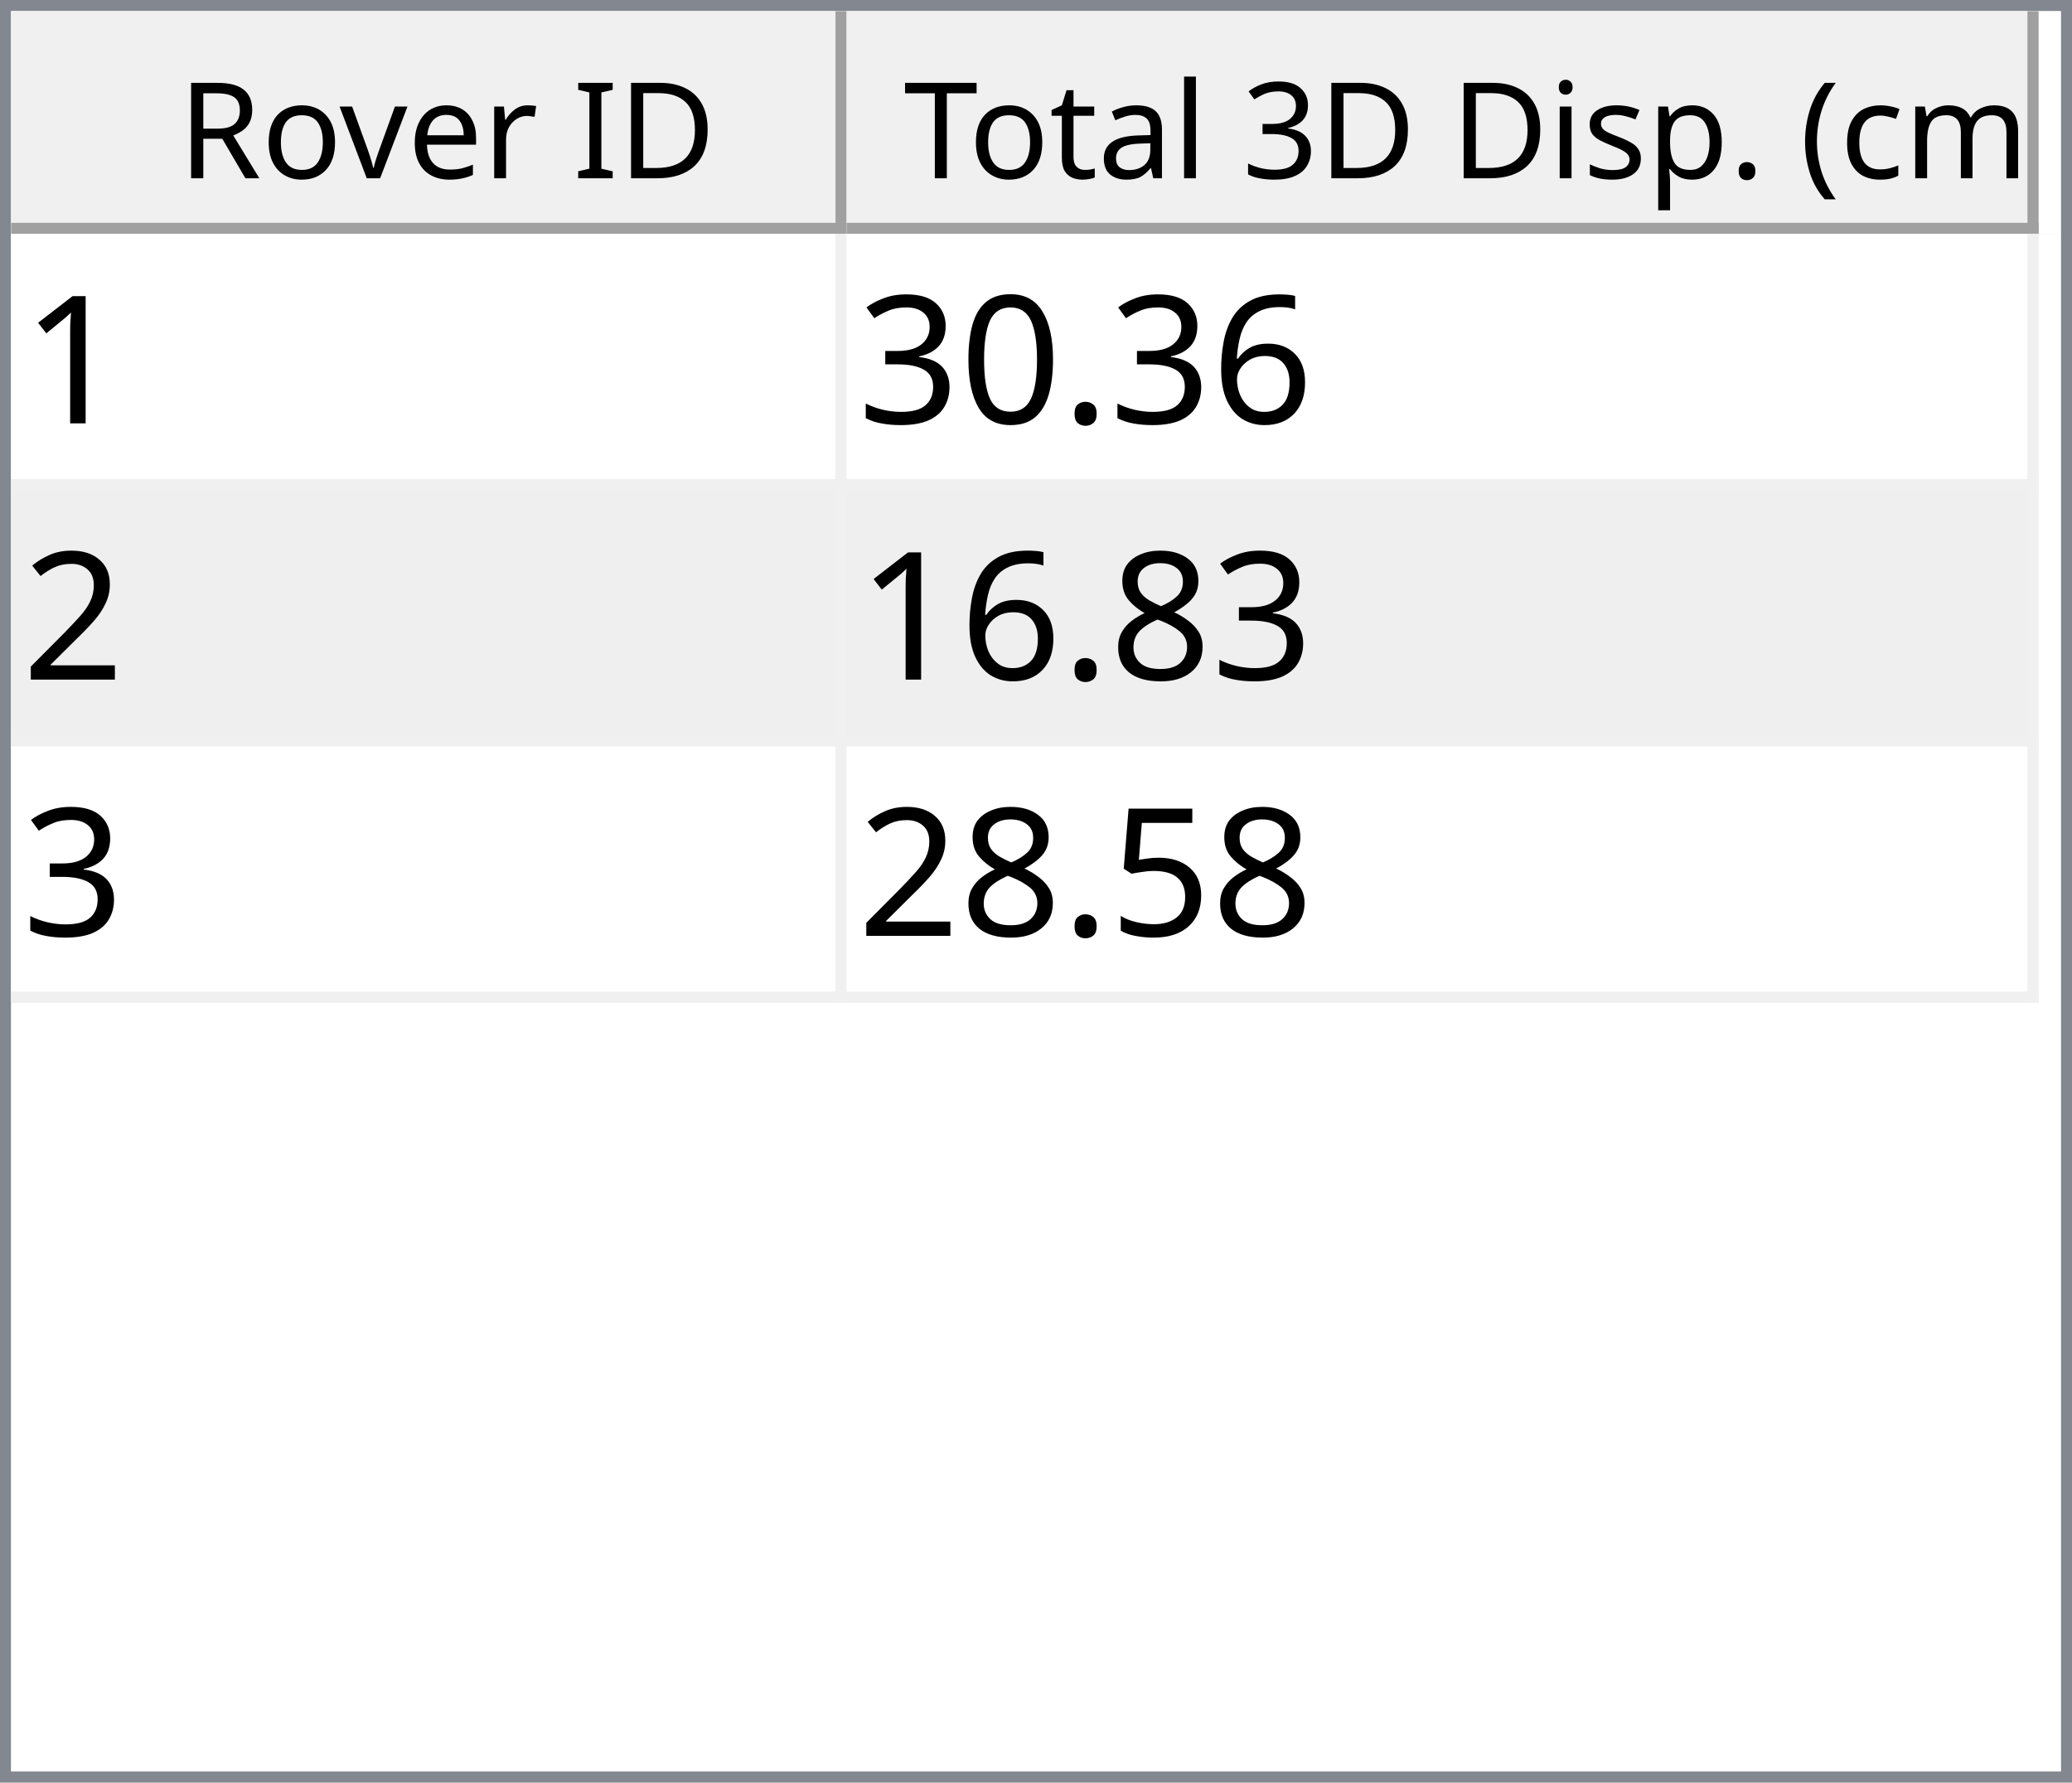
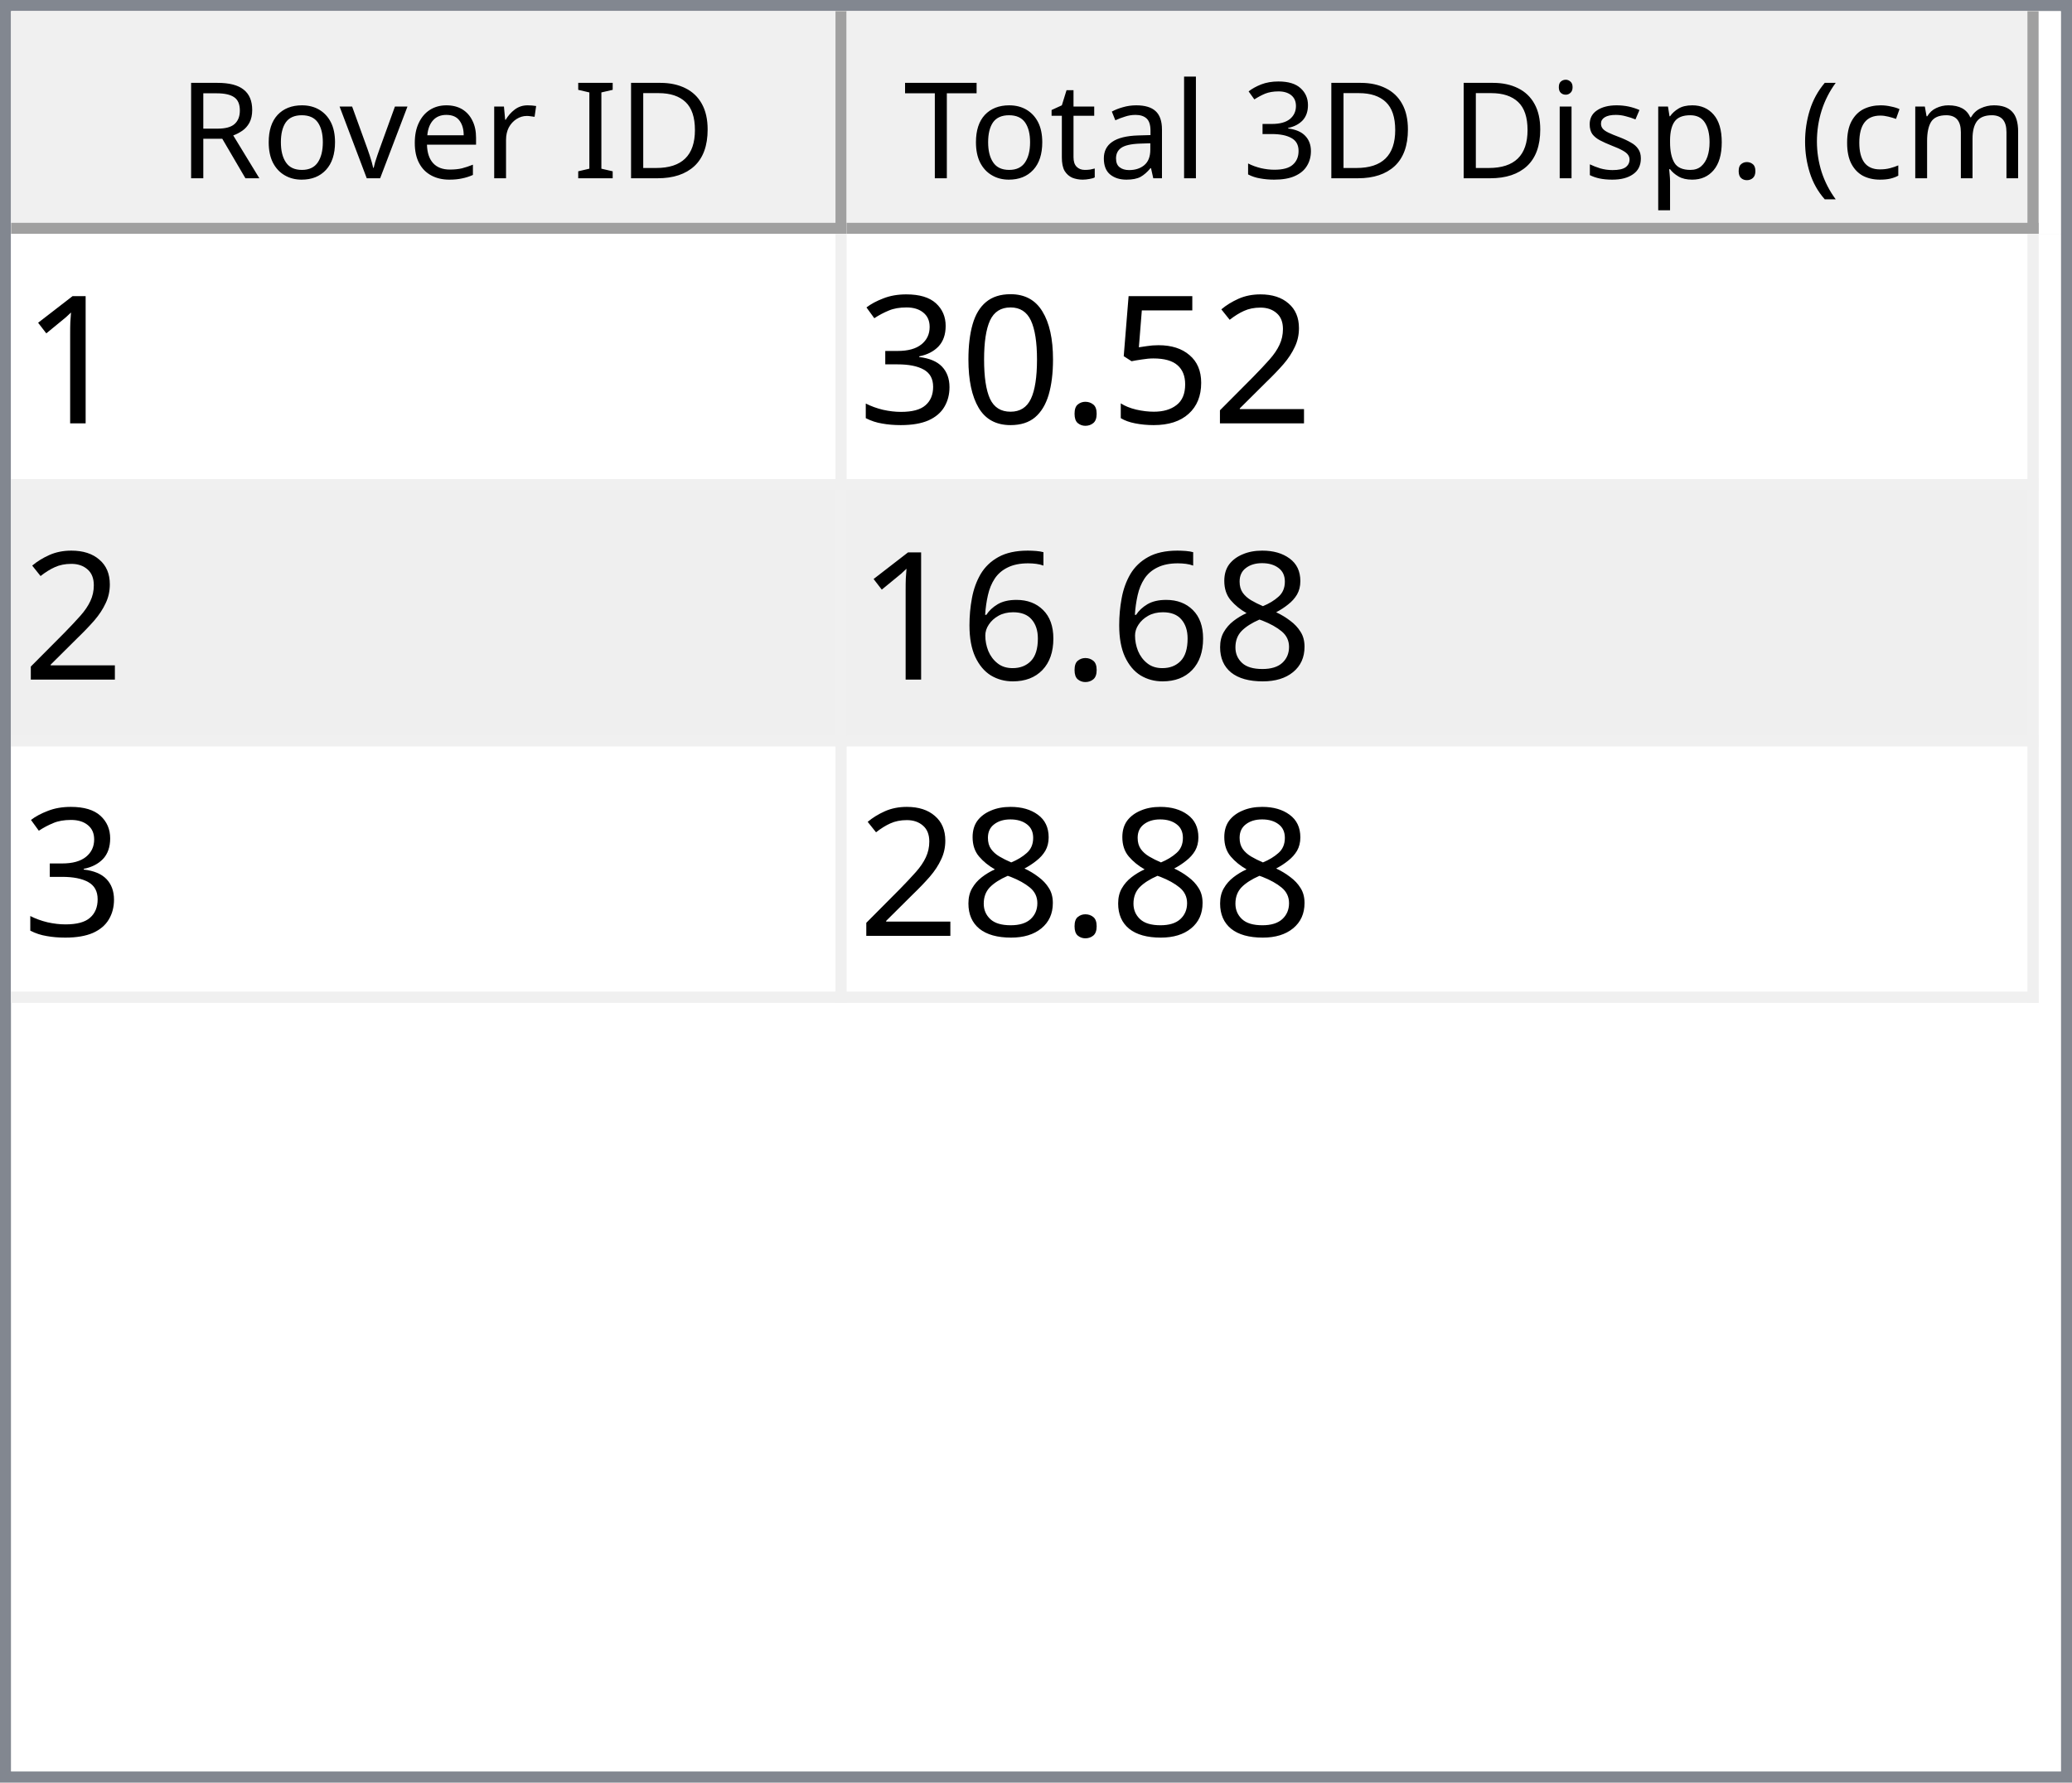
<svg xmlns="http://www.w3.org/2000/svg" style="fill-opacity:1; color-rendering:auto; color-interpolation:auto; text-rendering:auto; stroke:black; stroke-linecap:square; stroke-miterlimit:10; shape-rendering:auto; stroke-opacity:1; fill:black; stroke-dasharray:none; font-weight:normal; stroke-width:1; font-family:'Dialog'; font-style:normal; stroke-linejoin:miter; font-size:12px; stroke-dashoffset:0; image-rendering:auto;" width="186" height="160">
  <defs id="genericDefs" />
  <g>
    <defs id="defs1">
      <clipPath clipPathUnits="userSpaceOnUse" id="clipPath1">
        <path d="M0 0 L186 0 L186 160 L0 160 L0 0 Z" />
      </clipPath>
      <clipPath clipPathUnits="userSpaceOnUse" id="clipPath2">
        <path d="M0 0 L0 160 L186 160 L186 0 Z" />
      </clipPath>
      <clipPath clipPathUnits="userSpaceOnUse" id="clipPath3">
        <path d="M0 0 L0 20 L184 20 L184 0 Z" />
      </clipPath>
      <clipPath clipPathUnits="userSpaceOnUse" id="clipPath4">
        <path d="M0 0 L0 20 L75 20 L75 0 Z" />
      </clipPath>
      <clipPath clipPathUnits="userSpaceOnUse" id="clipPath5">
        <path d="M1 1 L1 19 L74 19 L74 1 Z" />
      </clipPath>
      <clipPath clipPathUnits="userSpaceOnUse" id="clipPath6">
        <path d="M0 0 L0 18 L73 18 L73 0 Z" />
      </clipPath>
      <clipPath clipPathUnits="userSpaceOnUse" id="clipPath7">
        <path d="M-0.5 -0.5 L-0.5 19.5 L74.5 19.5 L74.5 -0.5 Z" />
      </clipPath>
      <clipPath clipPathUnits="userSpaceOnUse" id="clipPath8">
        <path d="M0 0 L0 20 L107 20 L107 0 Z" />
      </clipPath>
      <clipPath clipPathUnits="userSpaceOnUse" id="clipPath9">
        <path d="M1 1 L1 19 L106 19 L106 1 Z" />
      </clipPath>
      <clipPath clipPathUnits="userSpaceOnUse" id="clipPath10">
        <path d="M0 0 L0 18 L105 18 L105 0 Z" />
      </clipPath>
      <clipPath clipPathUnits="userSpaceOnUse" id="clipPath11">
        <path d="M-0.5 -0.5 L-0.5 19.5 L106.5 19.5 L106.5 -0.5 Z" />
      </clipPath>
      <clipPath clipPathUnits="userSpaceOnUse" id="clipPath12">
        <path d="M0 0 L0 138 L184 138 L184 0 Z" />
      </clipPath>
      <clipPath clipPathUnits="userSpaceOnUse" id="clipPath13">
        <path d="M0 0 L0 69 L182 69 L182 0 Z" />
      </clipPath>
      <clipPath clipPathUnits="userSpaceOnUse" id="clipPath14">
        <path d="M-0.5 -0.5 L-0.5 68.5 L181.5 68.5 L181.5 -0.5 Z" />
      </clipPath>
      <clipPath clipPathUnits="userSpaceOnUse" id="clipPath15">
        <path d="M0 0 L0 22 L74 22 L74 0 Z" />
      </clipPath>
      <clipPath clipPathUnits="userSpaceOnUse" id="clipPath16">
        <path d="M0 0 L0 22 L106 22 L106 0 Z" />
      </clipPath>
      <font horiz-adv-x="64.551" id="font1">
        <font-face ascent="107.91" descent="25.098" units-per-em="100" style="font-style:normal; font-family:Segoe UI; font-weight:normal;" />
        <missing-glyph horiz-adv-x="64.551" d="M8.109 0 L8.109 68.266 L56.453 68.266 L56.453 0 L8.109 0 ZM15.328 7.234 L49.219 7.234 L49.219 61.031 L15.328 61.031 L15.328 7.234 Z" />
        <glyph unicode="D" horiz-adv-x="70.117" d="M9.188 0 L9.188 70.016 L28.516 70.016 Q65.531 70.016 65.531 35.891 Q65.531 19.672 55.25 9.836 Q44.969 0 27.734 0 L9.188 0 ZM17.391 62.594 L17.391 7.422 L27.828 7.422 Q41.609 7.422 49.273 14.797 Q56.938 22.172 56.938 35.688 Q56.938 62.594 28.328 62.594 L17.391 62.594 Z" />
        <glyph unicode="I" horiz-adv-x="26.611" d="M17.391 0 L9.188 0 L9.188 70.016 L17.391 70.016 L17.391 0 Z" />
        <glyph unicode=" " horiz-adv-x="27.393" d="" />
        <glyph unicode="r" horiz-adv-x="34.766" d="M34.188 41.891 Q32.078 43.5 28.125 43.5 Q23 43.5 19.555 38.672 Q16.109 33.844 16.109 25.484 L16.109 0 L8.109 0 L8.109 50 L16.109 50 L16.109 39.703 L16.312 39.703 Q18.016 44.969 21.531 47.922 Q25.047 50.875 29.391 50.875 Q32.516 50.875 34.188 50.203 L34.188 41.891 Z" />
        <glyph unicode="e" horiz-adv-x="52.295" d="M48.297 23 L12.984 23 Q13.188 14.656 17.484 10.109 Q21.781 5.562 29.297 5.562 Q37.75 5.562 44.828 11.141 L44.828 3.609 Q38.234 -1.172 27.391 -1.172 Q16.797 -1.172 10.742 5.641 Q4.688 12.453 4.688 24.812 Q4.688 36.469 11.305 43.82 Q17.922 51.172 27.734 51.172 Q37.547 51.172 42.922 44.828 Q48.297 38.484 48.297 27.203 L48.297 23 ZM40.094 29.781 Q40.047 36.719 36.75 40.578 Q33.453 44.438 27.594 44.438 Q21.922 44.438 17.969 40.383 Q14.016 36.328 13.094 29.781 L40.094 29.781 Z" />
        <glyph unicode="v" horiz-adv-x="47.9" d="M47.406 50 L27.484 0 L19.625 0 L0.688 50 L9.469 50 L22.172 13.672 Q23.578 9.672 23.922 6.688 L24.125 6.688 Q24.609 10.453 25.688 13.484 L38.969 50 L47.406 50 Z" />
        <glyph unicode="o" horiz-adv-x="58.594" d="M29 -1.172 Q17.922 -1.172 11.305 5.836 Q4.688 12.844 4.688 24.422 Q4.688 37.016 11.57 44.094 Q18.453 51.172 30.172 51.172 Q41.359 51.172 47.633 44.289 Q53.906 37.406 53.906 25.203 Q53.906 13.234 47.141 6.031 Q40.375 -1.172 29 -1.172 ZM29.594 44.438 Q21.875 44.438 17.383 39.188 Q12.891 33.938 12.891 24.703 Q12.891 15.828 17.43 10.695 Q21.969 5.562 29.594 5.562 Q37.359 5.562 41.531 10.594 Q45.703 15.625 45.703 24.906 Q45.703 34.281 41.531 39.359 Q37.359 44.438 29.594 44.438 Z" />
        <glyph unicode="R" horiz-adv-x="59.814" d="M59.375 0 L49.609 0 L37.891 19.625 Q36.281 22.359 34.766 24.289 Q33.25 26.219 31.664 27.438 Q30.078 28.656 28.25 29.219 Q26.422 29.781 24.125 29.781 L17.391 29.781 L17.391 0 L9.188 0 L9.188 70.016 L30.078 70.016 Q34.672 70.016 38.555 68.867 Q42.438 67.719 45.289 65.375 Q48.141 63.031 49.758 59.547 Q51.375 56.062 51.375 51.375 Q51.375 47.703 50.273 44.656 Q49.172 41.609 47.148 39.211 Q45.125 36.812 42.266 35.133 Q39.406 33.453 35.844 32.516 L35.844 32.328 Q37.594 31.547 38.891 30.547 Q40.188 29.547 41.359 28.18 Q42.531 26.812 43.68 25.078 Q44.828 23.344 46.234 21.047 L59.375 0 ZM17.391 62.594 L17.391 37.203 L28.516 37.203 Q31.594 37.203 34.203 38.133 Q36.812 39.062 38.719 40.797 Q40.625 42.531 41.703 45.047 Q42.781 47.562 42.781 50.688 Q42.781 56.297 39.141 59.445 Q35.5 62.594 28.609 62.594 L17.391 62.594 Z" />
        <glyph unicode=")" horiz-adv-x="30.176" d="M8.297 -15.922 L1.172 -15.922 Q16.406 2.344 16.406 26.812 Q16.406 51.469 1.078 70.016 L8.297 70.016 Q23.531 52.156 23.531 26.703 Q23.531 1.375 8.297 -15.922 Z" />
        <glyph unicode="m" horiz-adv-x="86.133" d="M79.109 0 L71.094 0 L71.094 28.719 Q71.094 37.016 68.531 40.727 Q65.969 44.438 59.906 44.438 Q54.781 44.438 51.195 39.75 Q47.609 35.062 47.609 28.516 L47.609 0 L39.594 0 L39.594 29.688 Q39.594 44.438 28.219 44.438 Q22.953 44.438 19.531 40.016 Q16.109 35.594 16.109 28.516 L16.109 0 L8.109 0 L8.109 50 L16.109 50 L16.109 42.094 L16.312 42.094 Q21.625 51.172 31.844 51.172 Q36.969 51.172 40.773 48.312 Q44.578 45.453 46 40.828 Q51.562 51.172 62.594 51.172 Q79.109 51.172 79.109 30.812 L79.109 0 Z" />
        <glyph unicode="c" horiz-adv-x="46.191" d="M42.188 2.297 Q36.422 -1.172 28.516 -1.172 Q17.828 -1.172 11.258 5.789 Q4.688 12.75 4.688 23.828 Q4.688 36.188 11.766 43.68 Q18.844 51.172 30.672 51.172 Q37.25 51.172 42.281 48.734 L42.281 40.531 Q36.719 44.438 30.375 44.438 Q22.703 44.438 17.797 38.945 Q12.891 33.453 12.891 24.516 Q12.891 15.719 17.508 10.641 Q22.125 5.562 29.891 5.562 Q36.422 5.562 42.188 9.906 L42.188 2.297 Z" />
        <glyph unicode="(" horiz-adv-x="30.176" d="M29.109 -15.922 L21.969 -15.922 Q6.844 1.375 6.844 26.703 Q6.844 52.156 21.969 70.016 L29.203 70.016 Q13.875 51.469 13.875 26.812 Q13.875 2.344 29.109 -15.922 Z" />
        <glyph unicode="." horiz-adv-x="21.68" d="M10.891 -1.078 Q8.641 -1.078 7.055 0.539 Q5.469 2.156 5.469 4.391 Q5.469 6.641 7.055 8.273 Q8.641 9.906 10.891 9.906 Q13.188 9.906 14.797 8.273 Q16.406 6.641 16.406 4.391 Q16.406 2.156 14.797 0.539 Q13.188 -1.078 10.891 -1.078 Z" />
        <glyph unicode="p" horiz-adv-x="58.789" d="M16.312 7.234 L16.109 7.234 L16.109 -23 L8.109 -23 L8.109 50 L16.109 50 L16.109 41.219 L16.312 41.219 Q22.219 51.172 33.594 51.172 Q43.266 51.172 48.688 44.461 Q54.109 37.75 54.109 26.469 Q54.109 13.922 48 6.375 Q41.891 -1.172 31.297 -1.172 Q21.578 -1.172 16.312 7.234 ZM16.109 27.391 L16.109 20.406 Q16.109 14.203 20.141 9.883 Q24.172 5.562 30.375 5.562 Q37.641 5.562 41.773 11.133 Q45.906 16.703 45.906 26.609 Q45.906 34.969 42.047 39.703 Q38.188 44.438 31.594 44.438 Q24.609 44.438 20.359 39.578 Q16.109 34.719 16.109 27.391 Z" />
        <glyph unicode="s" horiz-adv-x="42.432" d="M5.078 1.812 L5.078 10.406 Q11.625 5.562 19.484 5.562 Q30.031 5.562 30.031 12.594 Q30.031 14.594 29.125 15.992 Q28.219 17.391 26.68 18.461 Q25.141 19.531 23.07 20.383 Q21 21.234 18.609 22.172 Q15.281 23.484 12.766 24.828 Q10.25 26.172 8.57 27.859 Q6.891 29.547 6.031 31.695 Q5.172 33.844 5.172 36.719 Q5.172 40.234 6.789 42.945 Q8.406 45.656 11.086 47.484 Q13.766 49.312 17.211 50.242 Q20.656 51.172 24.312 51.172 Q30.812 51.172 35.938 48.922 L35.938 40.828 Q30.422 44.438 23.25 44.438 Q21 44.438 19.195 43.922 Q17.391 43.406 16.094 42.477 Q14.797 41.547 14.086 40.258 Q13.375 38.969 13.375 37.406 Q13.375 35.453 14.086 34.133 Q14.797 32.812 16.164 31.789 Q17.531 30.766 19.484 29.938 Q21.438 29.109 23.922 28.125 Q27.25 26.859 29.883 25.516 Q32.516 24.172 34.375 22.484 Q36.234 20.797 37.234 18.602 Q38.234 16.406 38.234 13.375 Q38.234 9.672 36.602 6.938 Q34.969 4.203 32.234 2.398 Q29.5 0.594 25.93 -0.289 Q22.359 -1.172 18.453 -1.172 Q10.75 -1.172 5.078 1.812 Z" />
        <glyph unicode="i" horiz-adv-x="24.219" d="M12.203 62.703 Q10.062 62.703 8.547 64.164 Q7.031 65.625 7.031 67.875 Q7.031 70.125 8.547 71.609 Q10.062 73.094 12.203 73.094 Q14.406 73.094 15.945 71.609 Q17.484 70.125 17.484 67.875 Q17.484 65.719 15.945 64.211 Q14.406 62.703 12.203 62.703 ZM16.109 0 L8.109 0 L8.109 50 L16.109 50 L16.109 0 Z" />
        <glyph unicode="3" horiz-adv-x="53.906" d="M46.531 19.828 Q46.531 15.094 44.75 11.211 Q42.969 7.328 39.719 4.57 Q36.469 1.812 31.93 0.297 Q27.391 -1.219 21.922 -1.219 Q11.922 -1.219 6 2.594 L6 11.188 Q13.094 5.609 22.219 5.609 Q25.875 5.609 28.828 6.539 Q31.781 7.469 33.906 9.227 Q36.031 10.984 37.18 13.477 Q38.328 15.969 38.328 19.094 Q38.328 32.812 18.797 32.812 L12.984 32.812 L12.984 39.594 L18.5 39.594 Q35.797 39.594 35.797 52.484 Q35.797 64.406 22.609 64.406 Q15.188 64.406 8.688 59.422 L8.688 67.188 Q15.375 71.188 24.609 71.188 Q29 71.188 32.57 69.969 Q36.141 68.75 38.68 66.555 Q41.219 64.359 42.609 61.281 Q44 58.203 44 54.5 Q44 40.672 30.031 36.719 L30.031 36.531 Q33.594 36.141 36.625 34.797 Q39.656 33.453 41.852 31.305 Q44.047 29.156 45.289 26.25 Q46.531 23.344 46.531 19.828 Z" />
        <glyph unicode="l" horiz-adv-x="24.219" d="M16.109 0 L8.109 0 L8.109 74.031 L16.109 74.031 L16.109 0 Z" />
        <glyph unicode="a" horiz-adv-x="50.879" d="M43.891 0 L35.891 0 L35.891 7.812 L35.688 7.812 Q30.469 -1.172 20.312 -1.172 Q12.844 -1.172 8.617 2.781 Q4.391 6.734 4.391 13.281 Q4.391 27.297 20.906 29.594 L35.891 31.688 Q35.891 44.438 25.594 44.438 Q16.547 44.438 9.281 38.281 L9.281 46.484 Q16.656 51.172 26.266 51.172 Q43.891 51.172 43.891 32.516 L43.891 0 ZM35.891 25.297 L23.828 23.641 Q18.266 22.859 15.43 20.875 Q12.594 18.891 12.594 13.875 Q12.594 10.203 15.211 7.883 Q17.828 5.562 22.172 5.562 Q28.125 5.562 32.008 9.742 Q35.891 13.922 35.891 20.312 L35.891 25.297 Z" />
        <glyph unicode="t" horiz-adv-x="33.887" d="M31.297 0.484 Q28.469 -1.078 23.828 -1.078 Q10.688 -1.078 10.688 13.578 L10.688 43.172 L2.094 43.172 L2.094 50 L10.688 50 L10.688 62.203 L18.703 64.797 L18.703 50 L31.297 50 L31.297 43.172 L18.703 43.172 L18.703 14.984 Q18.703 9.969 20.414 7.82 Q22.125 5.672 26.078 5.672 Q29.109 5.672 31.297 7.328 L31.297 0.484 Z" />
        <glyph unicode="T" horiz-adv-x="52.393" d="M50.594 62.594 L30.375 62.594 L30.375 0 L22.172 0 L22.172 62.594 L2 62.594 L2 70.016 L50.594 70.016 L50.594 62.594 Z" />
      </font>
      <font horiz-adv-x="75.0" id="font2">
        <font-face ascent="100.537" descent="21.973" units-per-em="100" style="font-style:normal; font-family:sans-serif; font-weight:normal;" />
        <missing-glyph horiz-adv-x="75.0" d="M12.5 0 L12.5 62.5 L62.5 62.5 L62.5 0 L12.5 0 ZM14.062 1.562 L60.938 1.562 L60.938 60.938 L14.062 60.938 L14.062 1.562 Z" />
        <glyph unicode="1" horiz-adv-x="55.615" d="M37.25 0 L28.469 0 L28.469 56 Q25.297 52.984 20.141 49.953 Q14.984 46.922 10.891 45.406 L10.891 53.906 Q18.266 57.375 23.781 62.305 Q29.297 67.234 31.594 71.875 L37.25 71.875 L37.25 0 Z" />
-         <glyph unicode="6" horiz-adv-x="55.615" d="M49.75 54.047 L41.016 53.375 Q39.844 58.547 37.703 60.891 Q34.125 64.656 28.906 64.656 Q24.703 64.656 21.531 62.312 Q17.391 59.281 14.992 53.469 Q12.594 47.656 12.5 36.922 Q15.672 41.75 20.266 44.094 Q24.859 46.438 29.891 46.438 Q38.672 46.438 44.852 39.969 Q51.031 33.5 51.031 23.25 Q51.031 16.5 48.125 10.719 Q45.219 4.938 40.141 1.859 Q35.062 -1.219 28.609 -1.219 Q17.625 -1.219 10.695 6.859 Q3.766 14.938 3.766 33.5 Q3.766 54.25 11.422 63.672 Q18.109 71.875 29.438 71.875 Q37.891 71.875 43.289 67.141 Q48.688 62.406 49.75 54.047 ZM13.875 23.188 Q13.875 18.656 15.797 14.508 Q17.719 10.359 21.188 8.18 Q24.656 6 28.469 6 Q34.031 6 38.039 10.492 Q42.047 14.984 42.047 22.703 Q42.047 30.125 38.086 34.398 Q34.125 38.672 28.125 38.672 Q22.172 38.672 18.023 34.398 Q13.875 30.125 13.875 23.188 Z" />
+         <glyph unicode="2" horiz-adv-x="55.615" d="M50.344 8.453 L50.344 0 L3.031 0 Q2.938 3.172 4.047 6.109 Q5.859 10.938 9.836 15.625 Q13.812 20.312 21.344 26.469 Q33.016 36.031 37.117 41.625 Q41.219 47.219 41.219 52.203 Q41.219 57.422 37.477 61.008 Q33.734 64.594 27.734 64.594 Q21.391 64.594 17.578 60.789 Q13.766 56.984 13.719 50.25 L4.688 51.172 Q5.609 61.281 11.664 66.578 Q17.719 71.875 27.938 71.875 Q38.234 71.875 44.242 66.164 Q50.25 60.453 50.25 52 Q50.25 47.703 48.492 43.555 Q46.734 39.406 42.656 34.812 Q38.578 30.219 29.109 22.219 Q21.188 15.578 18.945 13.211 Q16.703 10.844 15.234 8.453 L50.344 8.453 Z" />
+         <glyph unicode="5" horiz-adv-x="55.615" d="M4.156 18.75 L13.375 19.531 Q14.406 12.797 18.141 9.398 Q21.875 6 27.156 6 Q33.5 6 37.891 10.789 Q42.281 15.578 42.281 23.484 Q42.281 31 38.062 35.352 Q33.844 39.703 27 39.703 Q22.75 39.703 19.336 37.773 Q15.922 35.844 13.969 32.766 L5.719 33.844 L12.641 70.609 L48.25 70.609 L48.25 62.203 L19.672 62.203 L15.828 42.969 Q22.266 47.469 29.344 47.469 Q38.719 47.469 45.164 40.969 Q51.609 34.469 51.609 24.266 Q51.609 14.547 45.953 7.469 Q39.062 -1.219 27.156 -1.219 Q17.391 -1.219 11.211 4.25 Q5.031 9.719 4.156 18.75 Z" />
        <glyph unicode="." horiz-adv-x="27.783" d="M9.078 0 L9.078 10.016 L19.094 10.016 L19.094 0 L9.078 0 Z" />
        <glyph unicode="0" horiz-adv-x="55.615" d="M4.156 35.297 Q4.156 48 6.766 55.742 Q9.375 63.484 14.523 67.68 Q19.672 71.875 27.484 71.875 Q33.25 71.875 37.594 69.555 Q41.938 67.234 44.773 62.867 Q47.609 58.5 49.219 52.227 Q50.828 45.953 50.828 35.297 Q50.828 22.703 48.242 14.969 Q45.656 7.234 40.508 3.008 Q35.359 -1.219 27.484 -1.219 Q17.141 -1.219 11.234 6.203 Q4.156 15.141 4.156 35.297 ZM13.188 35.297 Q13.188 17.672 17.312 11.836 Q21.438 6 27.484 6 Q33.547 6 37.672 11.859 Q41.797 17.719 41.797 35.297 Q41.797 52.984 37.672 58.789 Q33.547 64.594 27.391 64.594 Q21.344 64.594 17.719 59.469 Q13.188 52.938 13.188 35.297 Z" />
        <glyph unicode="3" horiz-adv-x="55.615" d="M4.203 18.891 L12.984 20.062 Q14.5 12.594 18.141 9.297 Q21.781 6 27 6 Q33.203 6 37.477 10.297 Q41.75 14.594 41.75 20.953 Q41.75 27 37.797 30.93 Q33.844 34.859 27.734 34.859 Q25.25 34.859 21.531 33.891 L22.516 41.609 Q23.391 41.5 23.922 41.5 Q29.547 41.5 34.039 44.43 Q38.531 47.359 38.531 53.469 Q38.531 58.297 35.258 61.477 Q31.984 64.656 26.812 64.656 Q21.688 64.656 18.266 61.43 Q14.844 58.203 13.875 51.766 L5.078 53.328 Q6.688 62.156 12.398 67.016 Q18.109 71.875 26.609 71.875 Q32.469 71.875 37.398 69.359 Q42.328 66.844 44.945 62.5 Q47.562 58.156 47.562 53.266 Q47.562 48.641 45.07 44.828 Q42.578 41.016 37.703 38.766 Q44.047 37.312 47.562 32.695 Q51.078 28.078 51.078 21.141 Q51.078 11.766 44.242 5.25 Q37.406 -1.266 26.953 -1.266 Q17.531 -1.266 11.305 4.352 Q5.078 9.969 4.203 18.891 Z" />
-         <glyph unicode="2" horiz-adv-x="55.615" d="M50.344 8.453 L50.344 0 L3.031 0 Q2.938 3.172 4.047 6.109 Q5.859 10.938 9.836 15.625 Q13.812 20.312 21.344 26.469 Q33.016 36.031 37.117 41.625 Q41.219 47.219 41.219 52.203 Q41.219 57.422 37.477 61.008 Q33.734 64.594 27.734 64.594 Q21.391 64.594 17.578 60.789 Q13.766 56.984 13.719 50.25 L4.688 51.172 Q5.609 61.281 11.664 66.578 Q17.719 71.875 27.938 71.875 Q38.234 71.875 44.242 66.164 Q50.25 60.453 50.25 52 Q50.25 47.703 48.492 43.555 Q46.734 39.406 42.656 34.812 Q38.578 30.219 29.109 22.219 Q21.188 15.578 18.945 13.211 Q16.703 10.844 15.234 8.453 L50.344 8.453 Z" />
        <glyph unicode="8" horiz-adv-x="55.615" d="M17.672 38.812 Q12.203 40.828 9.57 44.539 Q6.938 48.25 6.938 53.422 Q6.938 61.234 12.555 66.555 Q18.172 71.875 27.484 71.875 Q36.859 71.875 42.578 66.43 Q48.297 60.984 48.297 53.172 Q48.297 48.188 45.68 44.508 Q43.062 40.828 37.75 38.812 Q44.344 36.672 47.781 31.883 Q51.219 27.094 51.219 20.453 Q51.219 11.281 44.727 5.031 Q38.234 -1.219 27.641 -1.219 Q17.047 -1.219 10.547 5.055 Q4.047 11.328 4.047 20.703 Q4.047 27.688 7.594 32.398 Q11.141 37.109 17.672 38.812 ZM15.922 53.719 Q15.922 48.641 19.195 45.414 Q22.469 42.188 27.688 42.188 Q32.766 42.188 36.016 45.383 Q39.266 48.578 39.266 53.219 Q39.266 58.062 35.914 61.359 Q32.562 64.656 27.594 64.656 Q22.562 64.656 19.242 61.43 Q15.922 58.203 15.922 53.719 ZM13.094 20.656 Q13.094 16.891 14.875 13.375 Q16.656 9.859 20.172 7.93 Q23.688 6 27.734 6 Q34.031 6 38.133 10.055 Q42.234 14.109 42.234 20.359 Q42.234 26.703 38.016 30.859 Q33.797 35.016 27.438 35.016 Q21.234 35.016 17.164 30.914 Q13.094 26.812 13.094 20.656 Z" />
-         <glyph unicode="5" horiz-adv-x="55.615" d="M4.156 18.75 L13.375 19.531 Q14.406 12.797 18.141 9.398 Q21.875 6 27.156 6 Q33.5 6 37.891 10.789 Q42.281 15.578 42.281 23.484 Q42.281 31 38.062 35.352 Q33.844 39.703 27 39.703 Q22.75 39.703 19.336 37.773 Q15.922 35.844 13.969 32.766 L5.719 33.844 L12.641 70.609 L48.25 70.609 L48.25 62.203 L19.672 62.203 L15.828 42.969 Q22.266 47.469 29.344 47.469 Q38.719 47.469 45.164 40.969 Q51.609 34.469 51.609 24.266 Q51.609 14.547 45.953 7.469 Q39.062 -1.219 27.156 -1.219 Q17.391 -1.219 11.211 4.25 Q5.031 9.719 4.156 18.75 Z" />
+         <glyph unicode="6" horiz-adv-x="55.615" d="M49.75 54.047 L41.016 53.375 Q39.844 58.547 37.703 60.891 Q34.125 64.656 28.906 64.656 Q24.703 64.656 21.531 62.312 Q17.391 59.281 14.992 53.469 Q12.594 47.656 12.5 36.922 Q15.672 41.75 20.266 44.094 Q24.859 46.438 29.891 46.438 Q38.672 46.438 44.852 39.969 Q51.031 33.5 51.031 23.25 Q51.031 16.5 48.125 10.719 Q45.219 4.938 40.141 1.859 Q35.062 -1.219 28.609 -1.219 Q17.625 -1.219 10.695 6.859 Q3.766 14.938 3.766 33.5 Q3.766 54.25 11.422 63.672 Q18.109 71.875 29.438 71.875 Q37.891 71.875 43.289 67.141 Q48.688 62.406 49.75 54.047 ZM13.875 23.188 Q13.875 18.656 15.797 14.508 Q17.719 10.359 21.188 8.18 Q24.656 6 28.469 6 Q34.031 6 38.039 10.492 Q42.047 14.984 42.047 22.703 Q42.047 30.125 38.086 34.398 Q34.125 38.672 28.125 38.672 Q22.172 38.672 18.023 34.398 Q13.875 30.125 13.875 23.188 Z" />
      </font>
    </defs>
    <g style="fill:white; stroke:white;">
      <rect x="0" y="0" width="186" style="clip-path:url(#clipPath1); stroke:none;" height="160" />
    </g>
    <g style="fill:white; text-rendering:optimizeSpeed; color-rendering:optimizeSpeed; image-rendering:optimizeSpeed; shape-rendering:crispEdges; stroke:white; color-interpolation:sRGB;">
      <rect x="0" width="186" height="160" y="0" style="stroke:none;" />
      <path style="stroke:none;" d="M0 160 L186 160 L186 0 L0 0 Z" />
    </g>
    <g style="fill:rgb(240,240,240); font-family:'Segoe UI'; stroke:rgb(240,240,240);">
      <rect x="0" y="0" width="186" style="clip-path:url(#clipPath2); stroke:none;" height="160" />
    </g>
    <g style="fill:rgb(130,135,144); font-family:'Segoe UI'; stroke:rgb(130,135,144);">
      <path d="M0 0 L186 0 L186 160 L0 160 L0 0 ZM1 1 L185 1 L185 159 L1 159 L1 1 Z" style="fill-rule:evenodd; clip-path:url(#clipPath2); stroke:none;" />
    </g>
    <g style="fill:white; font-family:'Segoe UI'; stroke:white;" transform="translate(1,1)">
      <rect x="0" y="0" width="184" style="clip-path:url(#clipPath3); stroke:none;" height="20" />
    </g>
    <g style="fill:rgb(240,240,240); font-family:'Segoe UI'; stroke:rgb(240,240,240);" transform="translate(1,1)">
      <rect x="0" y="0" width="75" style="clip-path:url(#clipPath4); stroke:none;" height="20" />
    </g>
    <g style="font-family:'Segoe UI';" transform="translate(2,2)">
      <text x="14" xml:space="preserve" y="14" style="clip-path:url(#clipPath6); stroke:none;">Rover ID</text>
    </g>
    <g style="fill:rgb(160,160,160); font-family:'Segoe UI'; stroke:rgb(160,160,160); stroke-linejoin:bevel;" transform="translate(1.5,1.5)">
      <line x1="74" x2="74" y1="0" style="fill:none; clip-path:url(#clipPath7);" y2="19" />
    </g>
    <g style="fill:rgb(160,160,160); font-family:'Segoe UI'; stroke:rgb(160,160,160); stroke-linejoin:bevel;" transform="matrix(1,0,0,1,1,1) translate(0.5,0.5)">
      <line x1="0" x2="74" y1="19" style="fill:none; clip-path:url(#clipPath7);" y2="19" />
    </g>
    <g style="fill:rgb(240,240,240); font-family:'Segoe UI'; stroke:rgb(240,240,240);" transform="translate(76,1)">
      <rect x="0" y="0" width="107" style="clip-path:url(#clipPath8); stroke:none;" height="20" />
    </g>
    <g style="font-family:'Segoe UI';" transform="translate(77,2)">
      <text x="1" xml:space="preserve" y="14" style="clip-path:url(#clipPath10); stroke:none;"> Total 3D Disp. (cm)</text>
    </g>
    <g style="fill:rgb(160,160,160); font-family:'Segoe UI'; stroke:rgb(160,160,160); stroke-linejoin:bevel;" transform="translate(76.5,1.5)">
      <line x1="106" x2="106" y1="0" style="fill:none; clip-path:url(#clipPath11);" y2="19" />
    </g>
    <g style="fill:rgb(160,160,160); font-family:'Segoe UI'; stroke:rgb(160,160,160); stroke-linejoin:bevel;" transform="matrix(1,0,0,1,76,1) translate(0.5,0.5)">
      <line x1="0" x2="106" y1="19" style="fill:none; clip-path:url(#clipPath11);" y2="19" />
    </g>
    <g style="fill:white; font-family:'Segoe UI'; stroke:white;" transform="translate(1,21)">
      <rect x="0" y="0" width="184" style="clip-path:url(#clipPath12); stroke:none;" height="138" />
    </g>
    <g style="fill:rgb(240,240,240); font-size:16px; font-family:sans-serif; stroke:rgb(240,240,240);" transform="translate(1,21)">
      <rect x="0" y="0" width="182" style="clip-path:url(#clipPath13); stroke:none;" height="69" />
      <line transform="translate(0.5,0.5)" x1="0" x2="181" y1="22" style="clip-path:url(#clipPath14); fill:none; stroke-linejoin:bevel;" y2="22" />
    </g>
    <g transform="matrix(1,0,0,1,1,21) translate(0.5,0.5)" style="fill:rgb(240,240,240); font-size:16px; font-family:sans-serif; stroke:rgb(240,240,240); stroke-linejoin:bevel;">
      <line x1="0" x2="181" y1="45" style="fill:none; clip-path:url(#clipPath14);" y2="45" />
    </g>
    <g transform="matrix(1,0,0,1,1,21) translate(0.5,0.5)" style="fill:rgb(240,240,240); font-size:16px; font-family:sans-serif; stroke:rgb(240,240,240); stroke-linejoin:bevel;">
      <line x1="0" x2="181" y1="68" style="fill:none; clip-path:url(#clipPath14);" y2="68" />
    </g>
    <g transform="matrix(1,0,0,1,1,21) translate(0.5,0.5)" style="fill:rgb(240,240,240); font-size:16px; font-family:sans-serif; stroke:rgb(240,240,240); stroke-linejoin:bevel;">
      <line x1="74" x2="74" y1="0" style="fill:none; clip-path:url(#clipPath14);" y2="68" />
    </g>
    <g transform="matrix(1,0,0,1,1,21) translate(0.5,0.5)" style="fill:rgb(240,240,240); font-size:16px; font-family:sans-serif; stroke:rgb(240,240,240); stroke-linejoin:bevel;">
      <line x1="181" x2="181" y1="0" style="fill:none; clip-path:url(#clipPath14);" y2="68" />
    </g>
    <g style="fill:white; font-size:16px; font-family:sans-serif; stroke:white;" transform="matrix(1,0,0,1,1,21)">
      <rect x="0" y="0" width="74" style="clip-path:url(#clipPath15); stroke:none;" height="22" />
      <text x="1" y="17" style="fill:black; clip-path:url(#clipPath15); stroke:none;" xml:space="preserve">1</text>
    </g>
    <g style="fill:white; font-size:16px; font-family:sans-serif; stroke:white;" transform="matrix(1,0,0,1,1,21) translate(75,0)">
      <rect x="0" y="0" width="106" style="clip-path:url(#clipPath16); stroke:none;" height="22" />
-       <text x="1" y="17" style="fill:black; clip-path:url(#clipPath16); stroke:none;" xml:space="preserve">30.36</text>
+       <text x="1" y="17" style="fill:black; clip-path:url(#clipPath16); stroke:none;" xml:space="preserve">30.52</text>
    </g>
    <g style="fill:rgb(239,239,239); font-size:16px; font-family:sans-serif; stroke:rgb(239,239,239);" transform="matrix(1,0,0,1,1,21) translate(0,23)">
      <rect x="0" y="0" width="74" style="clip-path:url(#clipPath15); stroke:none;" height="22" />
      <text x="1" y="17" style="fill:black; clip-path:url(#clipPath15); stroke:none;" xml:space="preserve">2</text>
    </g>
    <g style="fill:rgb(239,239,239); font-size:16px; font-family:sans-serif; stroke:rgb(239,239,239);" transform="matrix(1,0,0,1,1,21) translate(75,23)">
      <rect x="0" y="0" width="106" style="clip-path:url(#clipPath16); stroke:none;" height="22" />
-       <text x="1" y="17" style="fill:black; clip-path:url(#clipPath16); stroke:none;" xml:space="preserve">16.83</text>
+       <text x="1" y="17" style="fill:black; clip-path:url(#clipPath16); stroke:none;" xml:space="preserve">16.68</text>
    </g>
    <g style="fill:white; font-size:16px; font-family:sans-serif; stroke:white;" transform="matrix(1,0,0,1,1,21) translate(0,46)">
      <rect x="0" y="0" width="74" style="clip-path:url(#clipPath15); stroke:none;" height="22" />
      <text x="1" y="17" style="fill:black; clip-path:url(#clipPath15); stroke:none;" xml:space="preserve">3</text>
    </g>
    <g style="fill:white; font-size:16px; font-family:sans-serif; stroke:white;" transform="matrix(1,0,0,1,1,21) translate(75,46)">
      <rect x="0" y="0" width="106" style="clip-path:url(#clipPath16); stroke:none;" height="22" />
-       <text x="1" y="17" style="fill:black; clip-path:url(#clipPath16); stroke:none;" xml:space="preserve">28.58</text>
+       <text x="1" y="17" style="fill:black; clip-path:url(#clipPath16); stroke:none;" xml:space="preserve">28.88</text>
    </g>
  </g>
</svg>
